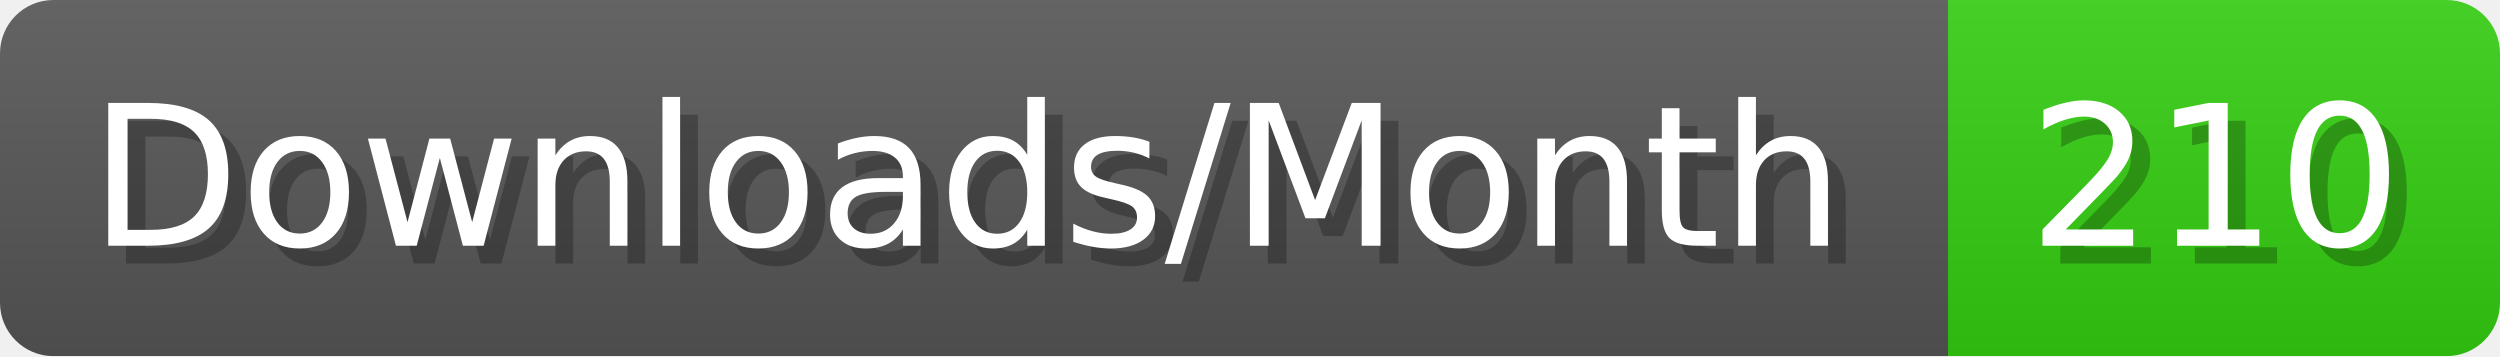
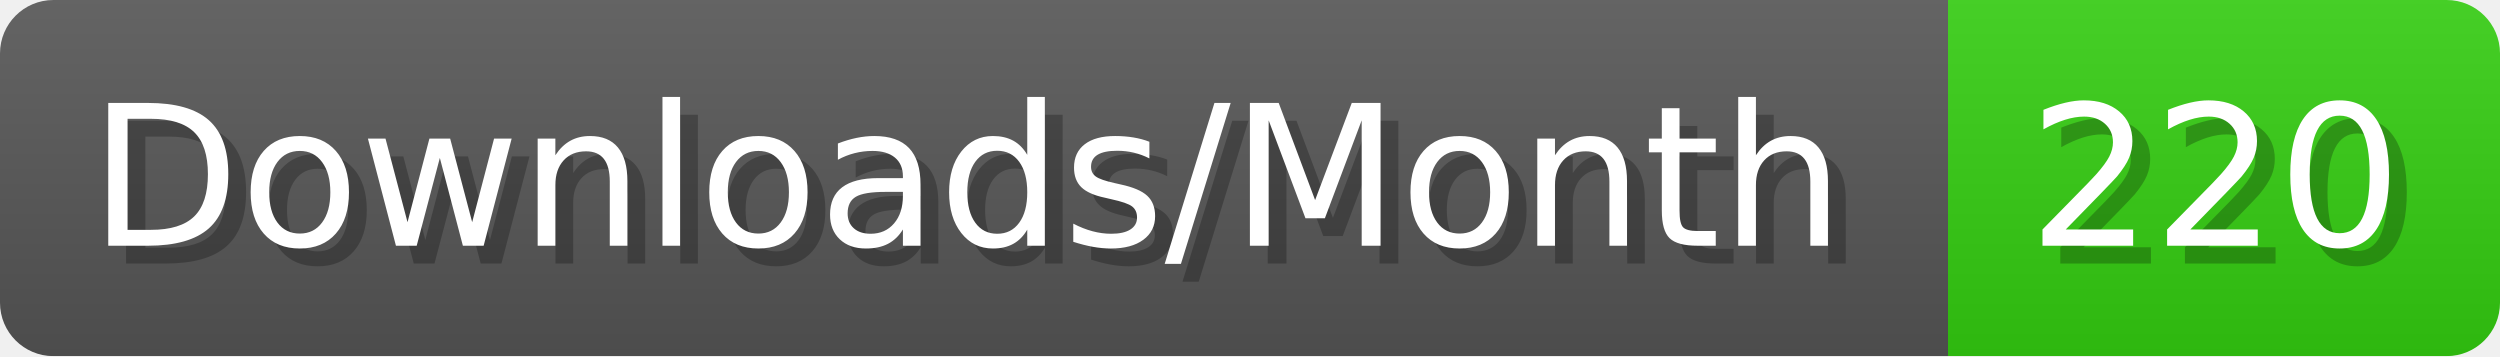
- <svg xmlns="http://www.w3.org/2000/svg" width="140.4" height="20" viewBox="0 0 1404 200" role="img" aria-label="Downloads/Month: 210">
+ <svg xmlns="http://www.w3.org/2000/svg" width="140.4" height="20" viewBox="0 0 1404 200" role="img" aria-label="Downloads/Month: 220">
  <linearGradient id="YlXUI" x2="0" y2="100%">
    <stop offset="0" stop-opacity=".1" stop-color="#EEE" />
    <stop offset="1" stop-opacity=".1" />
  </linearGradient>
  <mask id="JHhop">
    <rect width="1404" height="200" rx="30" fill="#FFF" />
  </mask>
  <g mask="url(#JHhop)">
    <rect width="1094" height="200" fill="#555" />
    <rect width="310" height="200" fill="#3C1" x="1094" />
    <rect width="1404" height="200" fill="url(#YlXUI)" />
  </g>
  <g aria-hidden="true" fill="#fff" text-anchor="start" font-family="Verdana,DejaVu Sans,sans-serif" font-size="110">
    <text x="60" y="148" textLength="994" fill="#000" opacity="0.25">Downloads/Month</text>
    <text x="50" y="138" textLength="994">Downloads/Month</text>
-     <text x="1149" y="148" textLength="210" fill="#000" opacity="0.25">210</text>
-     <text x="1139" y="138" textLength="210">210</text>
+     <text x="1149" y="148" textLength="210" fill="#000" opacity="0.25">220</text>
+     <text x="1139" y="138" textLength="210">220</text>
  </g>
</svg>
